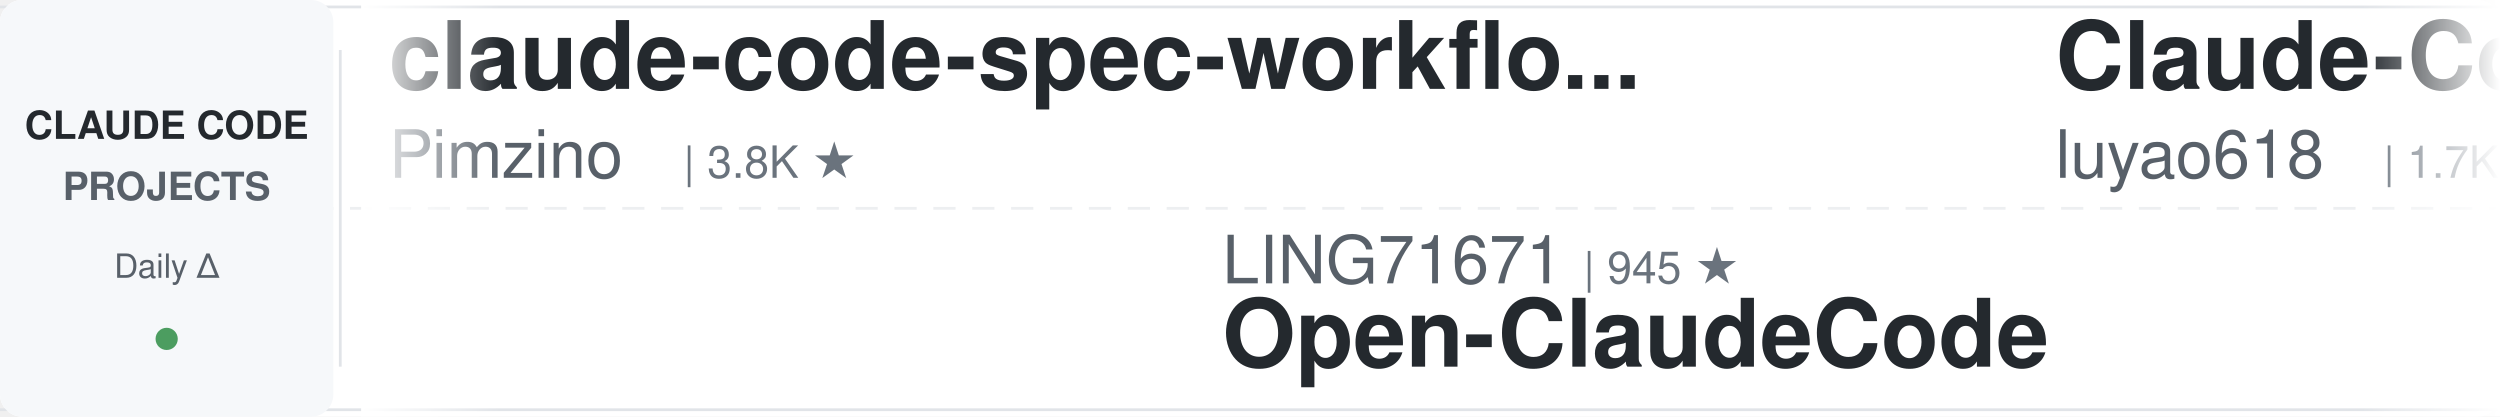
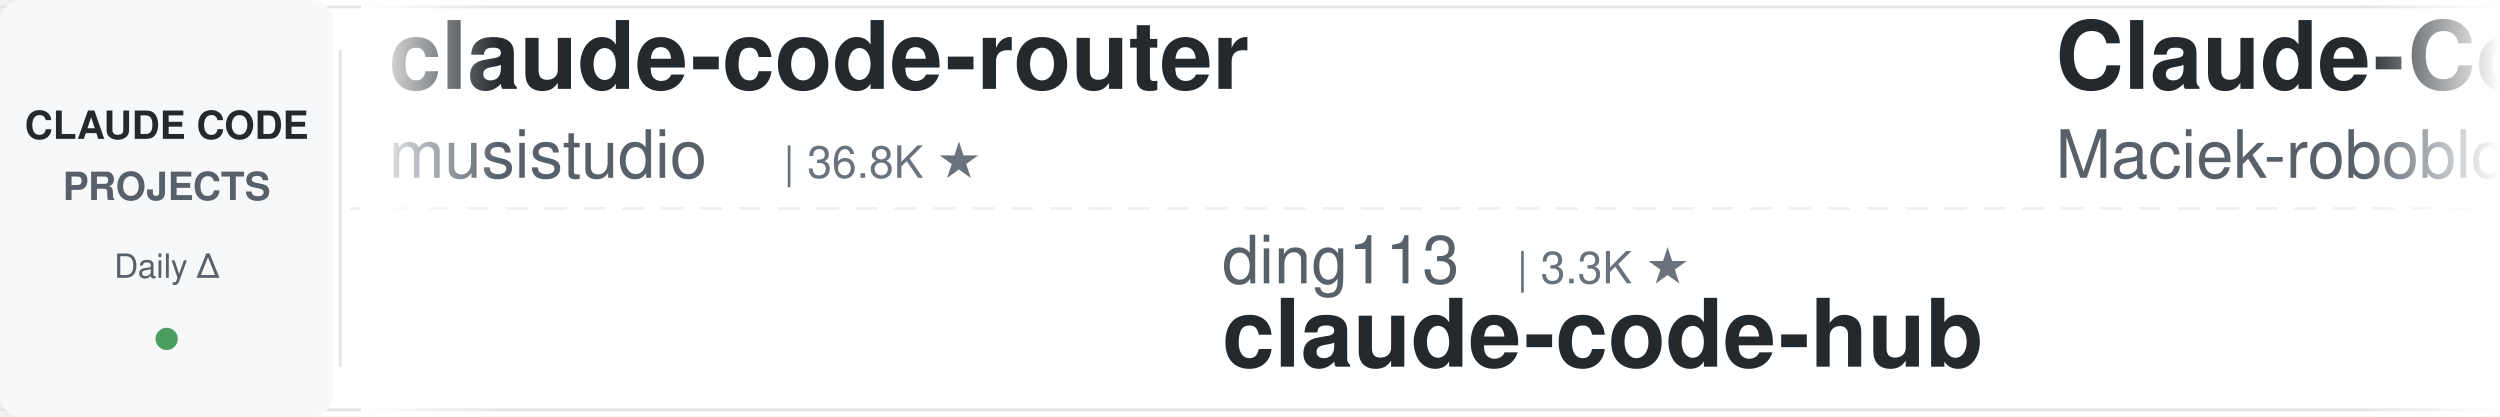
<svg xmlns="http://www.w3.org/2000/svg" width="900" height="150">
  <defs>
    <linearGradient id="leftFade" x1="0%" y1="0%" x2="100%" y2="0%">
      <stop offset="0%" style="stop-color:#ffffff;stop-opacity:1" />
      <stop offset="100%" style="stop-color:#ffffff;stop-opacity:0" />
    </linearGradient>
    <linearGradient id="rightFade" x1="0%" y1="0%" x2="100%" y2="0%">
      <stop offset="0%" style="stop-color:#ffffff;stop-opacity:0" />
      <stop offset="100%" style="stop-color:#ffffff;stop-opacity:1" />
    </linearGradient>
  </defs>
  <rect width="900" height="150" fill="#ffffff" rx="8" />
  <rect x="0" y="2" width="900" height="1" fill="#e1e4e8" />
  <rect x="0" y="147" width="900" height="1" fill="#e1e4e8" />
  <line x1="0" y1="75" x2="900" y2="75" stroke="#e1e4e8" stroke-width="1" stroke-dasharray="8 6" opacity="0.6" />
  <rect x="0" y="0" width="120" height="150" fill="#f6f8fa" rx="8" />
  <text x="60" y="50" font-family="-apple-system, BlinkMacSystemFont, 'Segoe UI', Helvetica, Arial, sans-serif" font-size="14" font-weight="600" fill="#24292e" text-anchor="middle">CLAUDE CODE</text>
  <text x="60" y="72" font-family="-apple-system, BlinkMacSystemFont, 'Segoe UI', Helvetica, Arial, sans-serif" font-size="14" font-weight="600" fill="#586069" text-anchor="middle">PROJECTS</text>
  <text x="60" y="100" font-family="-apple-system, BlinkMacSystemFont, 'Segoe UI', Helvetica, Arial, sans-serif" font-size="12" font-weight="500" fill="#586069" text-anchor="middle">Daily Δ</text>
  <circle cx="60" cy="122" r="4" fill="#22863a" opacity="0.8" />
  <rect x="122" y="18" width="1" height="114" fill="#e1e4e8" />
  <clipPath id="tickerClip">
    <rect x="130" y="0" width="770" height="150" />
  </clipPath>
  <g clip-path="url(#tickerClip)">
    <g id="tickerItems">
      <animateTransform attributeName="transform" attributeType="XML" type="translate" from="0 0" to="-3000 0" dur="54s" repeatCount="indefinite" />
      <g transform="translate(0, 0)">
-         <text x="140" y="32" font-family="-apple-system, BlinkMacSystemFont, 'Segoe UI', Helvetica, Arial, sans-serif" font-size="34" font-weight="600" fill="#24292e">claude-code-spec-workflo...</text>
-         <text x="140" y="64" font-family="-apple-system, BlinkMacSystemFont, 'Segoe UI', Helvetica, Arial, sans-serif" font-size="24" font-weight="400" fill="#586069">Pimzino</text>
-         <text x="246" y="64" font-family="-apple-system, BlinkMacSystemFont, 'Segoe UI', Helvetica, Arial, sans-serif" font-size="16" font-weight="500" fill="#6a737d">| 3.8K ★</text>
+         <text x="140" y="32" font-family="-apple-system, BlinkMacSystemFont, 'Segoe UI', Helvetica, Arial, sans-serif" font-size="34" font-weight="600" fill="#24292e">claude-code-router</text>
+         <text x="140" y="64" font-family="-apple-system, BlinkMacSystemFont, 'Segoe UI', Helvetica, Arial, sans-serif" font-size="24" font-weight="400" fill="#586069">musistudio</text>
+         <text x="282" y="64" font-family="-apple-system, BlinkMacSystemFont, 'Segoe UI', Helvetica, Arial, sans-serif" font-size="16" font-weight="500" fill="#6a737d">| 36.8K ★</text>
      </g>
      <g transform="translate(300, 0)">
-         <text x="140" y="102" font-family="-apple-system, BlinkMacSystemFont, 'Segoe UI', Helvetica, Arial, sans-serif" font-size="24" font-weight="400" fill="#586069">LING71671</text>
-         <text x="270" y="102" font-family="-apple-system, BlinkMacSystemFont, 'Segoe UI', Helvetica, Arial, sans-serif" font-size="16" font-weight="500" fill="#6a737d">| 945 ★</text>
-         <text x="140" y="132" font-family="-apple-system, BlinkMacSystemFont, 'Segoe UI', Helvetica, Arial, sans-serif" font-size="34" font-weight="600" fill="#24292e">Open-ClaudeCode</text>
+         <text x="140" y="102" font-family="-apple-system, BlinkMacSystemFont, 'Segoe UI', Helvetica, Arial, sans-serif" font-size="24" font-weight="400" fill="#586069">ding113</text>
+         <text x="246" y="102" font-family="-apple-system, BlinkMacSystemFont, 'Segoe UI', Helvetica, Arial, sans-serif" font-size="16" font-weight="500" fill="#6a737d">| 3.3K ★</text>
+         <text x="140" y="132" font-family="-apple-system, BlinkMacSystemFont, 'Segoe UI', Helvetica, Arial, sans-serif" font-size="34" font-weight="600" fill="#24292e">claude-code-hub</text>
      </g>
      <g transform="translate(600, 0)">
-         <text x="140" y="32" font-family="-apple-system, BlinkMacSystemFont, 'Segoe UI', Helvetica, Arial, sans-serif" font-size="34" font-weight="600" fill="#24292e">Claude-Code-Source-Study</text>
-         <text x="140" y="64" font-family="-apple-system, BlinkMacSystemFont, 'Segoe UI', Helvetica, Arial, sans-serif" font-size="24" font-weight="400" fill="#586069">luyao618</text>
-         <text x="258" y="64" font-family="-apple-system, BlinkMacSystemFont, 'Segoe UI', Helvetica, Arial, sans-serif" font-size="16" font-weight="500" fill="#6a737d">| 1.7K ★</text>
+         <text x="140" y="32" font-family="-apple-system, BlinkMacSystemFont, 'Segoe UI', Helvetica, Arial, sans-serif" font-size="34" font-weight="600" fill="#24292e">Claude-Code-Usage-Monito...</text>
+         <text x="140" y="64" font-family="-apple-system, BlinkMacSystemFont, 'Segoe UI', Helvetica, Arial, sans-serif" font-size="24" font-weight="400" fill="#586069">Maciek-roboblog</text>
+         <text x="342" y="64" font-family="-apple-system, BlinkMacSystemFont, 'Segoe UI', Helvetica, Arial, sans-serif" font-size="16" font-weight="500" fill="#6a737d">| 8.6K ★</text>
      </g>
      <g transform="translate(900, 0)">
-         <text x="140" y="102" font-family="-apple-system, BlinkMacSystemFont, 'Segoe UI', Helvetica, Arial, sans-serif" font-size="24" font-weight="400" fill="#586069">alejandrobalderas</text>
-         <text x="366" y="102" font-family="-apple-system, BlinkMacSystemFont, 'Segoe UI', Helvetica, Arial, sans-serif" font-size="16" font-weight="500" fill="#6a737d">| 2.8K ★</text>
-         <text x="140" y="132" font-family="-apple-system, BlinkMacSystemFont, 'Segoe UI', Helvetica, Arial, sans-serif" font-size="34" font-weight="600" fill="#24292e">claude-code-from-source</text>
+         <text x="140" y="102" font-family="-apple-system, BlinkMacSystemFont, 'Segoe UI', Helvetica, Arial, sans-serif" font-size="24" font-weight="400" fill="#586069">kodu-ai</text>
+         <text x="246" y="102" font-family="-apple-system, BlinkMacSystemFont, 'Segoe UI', Helvetica, Arial, sans-serif" font-size="16" font-weight="500" fill="#6a737d">| 5.2K ★</text>
+         <text x="140" y="132" font-family="-apple-system, BlinkMacSystemFont, 'Segoe UI', Helvetica, Arial, sans-serif" font-size="34" font-weight="600" fill="#24292e">claude-coder</text>
      </g>
      <g transform="translate(1200, 0)">
-         <text x="140" y="32" font-family="-apple-system, BlinkMacSystemFont, 'Segoe UI', Helvetica, Arial, sans-serif" font-size="34" font-weight="600" fill="#24292e">claude-code-cli</text>
-         <text x="140" y="64" font-family="-apple-system, BlinkMacSystemFont, 'Segoe UI', Helvetica, Arial, sans-serif" font-size="24" font-weight="400" fill="#586069">huangserva</text>
-         <text x="282" y="64" font-family="-apple-system, BlinkMacSystemFont, 'Segoe UI', Helvetica, Arial, sans-serif" font-size="16" font-weight="500" fill="#6a737d">| 622 ★</text>
+         <text x="140" y="32" font-family="-apple-system, BlinkMacSystemFont, 'Segoe UI', Helvetica, Arial, sans-serif" font-size="34" font-weight="600" fill="#24292e">pi-vs-claude-code</text>
+         <text x="140" y="64" font-family="-apple-system, BlinkMacSystemFont, 'Segoe UI', Helvetica, Arial, sans-serif" font-size="24" font-weight="400" fill="#586069">disler</text>
+         <text x="234" y="64" font-family="-apple-system, BlinkMacSystemFont, 'Segoe UI', Helvetica, Arial, sans-serif" font-size="16" font-weight="500" fill="#6a737d">| 1.6K ★</text>
      </g>
      <g transform="translate(1500, 0)">
-         <text x="140" y="102" font-family="-apple-system, BlinkMacSystemFont, 'Segoe UI', Helvetica, Arial, sans-serif" font-size="24" font-weight="400" fill="#586069">shareAI-lab</text>
-         <text x="294" y="102" font-family="-apple-system, BlinkMacSystemFont, 'Segoe UI', Helvetica, Arial, sans-serif" font-size="16" font-weight="500" fill="#6a737d">| 74.8K ★</text>
-         <text x="140" y="132" font-family="-apple-system, BlinkMacSystemFont, 'Segoe UI', Helvetica, Arial, sans-serif" font-size="34" font-weight="600" fill="#24292e">learn-claude-code</text>
+         <text x="140" y="102" font-family="-apple-system, BlinkMacSystemFont, 'Segoe UI', Helvetica, Arial, sans-serif" font-size="24" font-weight="400" fill="#586069">pedrohcgs</text>
+         <text x="270" y="102" font-family="-apple-system, BlinkMacSystemFont, 'Segoe UI', Helvetica, Arial, sans-serif" font-size="16" font-weight="500" fill="#6a737d">| 1.5K ★</text>
+         <text x="140" y="132" font-family="-apple-system, BlinkMacSystemFont, 'Segoe UI', Helvetica, Arial, sans-serif" font-size="34" font-weight="600" fill="#24292e">claude-code-my-workflow</text>
      </g>
      <g transform="translate(1800, 0)">
-         <text x="140" y="32" font-family="-apple-system, BlinkMacSystemFont, 'Segoe UI', Helvetica, Arial, sans-serif" font-size="34" font-weight="600" fill="#24292e">claude-code-best-practic...</text>
-         <text x="140" y="64" font-family="-apple-system, BlinkMacSystemFont, 'Segoe UI', Helvetica, Arial, sans-serif" font-size="24" font-weight="400" fill="#586069">shanraisshan</text>
-         <text x="306" y="64" font-family="-apple-system, BlinkMacSystemFont, 'Segoe UI', Helvetica, Arial, sans-serif" font-size="16" font-weight="500" fill="#6a737d">| 64.8K ★</text>
+         <text x="140" y="32" font-family="-apple-system, BlinkMacSystemFont, 'Segoe UI', Helvetica, Arial, sans-serif" font-size="34" font-weight="600" fill="#24292e">ralph-claude-code</text>
+         <text x="140" y="64" font-family="-apple-system, BlinkMacSystemFont, 'Segoe UI', Helvetica, Arial, sans-serif" font-size="24" font-weight="400" fill="#586069">frankbria</text>
+         <text x="270" y="64" font-family="-apple-system, BlinkMacSystemFont, 'Segoe UI', Helvetica, Arial, sans-serif" font-size="16" font-weight="500" fill="#6a737d">| 9.6K ★</text>
      </g>
      <g transform="translate(2100, 0)">
-         <text x="140" y="102" font-family="-apple-system, BlinkMacSystemFont, 'Segoe UI', Helvetica, Arial, sans-serif" font-size="24" font-weight="400" fill="#586069">AICoderTudou</text>
-         <text x="306" y="102" font-family="-apple-system, BlinkMacSystemFont, 'Segoe UI', Helvetica, Arial, sans-serif" font-size="16" font-weight="500" fill="#6a737d">| 496 ★</text>
-         <text x="140" y="132" font-family="-apple-system, BlinkMacSystemFont, 'Segoe UI', Helvetica, Arial, sans-serif" font-size="34" font-weight="600" fill="#24292e">claude-code-tudou</text>
+         <text x="140" y="102" font-family="-apple-system, BlinkMacSystemFont, 'Segoe UI', Helvetica, Arial, sans-serif" font-size="24" font-weight="400" fill="#586069">darcyegb</text>
+         <text x="258" y="102" font-family="-apple-system, BlinkMacSystemFont, 'Segoe UI', Helvetica, Arial, sans-serif" font-size="16" font-weight="500" fill="#6a737d">| 760 ★</text>
+         <text x="140" y="132" font-family="-apple-system, BlinkMacSystemFont, 'Segoe UI', Helvetica, Arial, sans-serif" font-size="34" font-weight="600" fill="#24292e">ClaudeCodeAgents</text>
      </g>
      <g transform="translate(2400, 0)">
-         <text x="140" y="32" font-family="-apple-system, BlinkMacSystemFont, 'Segoe UI', Helvetica, Arial, sans-serif" font-size="34" font-weight="600" fill="#24292e">claude-code-harness</text>
-         <text x="140" y="64" font-family="-apple-system, BlinkMacSystemFont, 'Segoe UI', Helvetica, Arial, sans-serif" font-size="24" font-weight="400" fill="#586069">Chachamaru127</text>
-         <text x="318" y="64" font-family="-apple-system, BlinkMacSystemFont, 'Segoe UI', Helvetica, Arial, sans-serif" font-size="16" font-weight="500" fill="#6a737d">| 3.1K ★</text>
+         <text x="140" y="32" font-family="-apple-system, BlinkMacSystemFont, 'Segoe UI', Helvetica, Arial, sans-serif" font-size="34" font-weight="600" fill="#24292e">claude-code-workflows</text>
+         <text x="140" y="64" font-family="-apple-system, BlinkMacSystemFont, 'Segoe UI', Helvetica, Arial, sans-serif" font-size="24" font-weight="400" fill="#586069">OneRedOak</text>
+         <text x="270" y="64" font-family="-apple-system, BlinkMacSystemFont, 'Segoe UI', Helvetica, Arial, sans-serif" font-size="16" font-weight="500" fill="#6a737d">| 3.9K ★</text>
      </g>
      <g transform="translate(2700, 0)">
-         <text x="140" y="102" font-family="-apple-system, BlinkMacSystemFont, 'Segoe UI', Helvetica, Arial, sans-serif" font-size="24" font-weight="400" fill="#586069">hangsman</text>
-         <text x="258" y="102" font-family="-apple-system, BlinkMacSystemFont, 'Segoe UI', Helvetica, Arial, sans-serif" font-size="16" font-weight="500" fill="#6a737d">| 790 ★</text>
-         <text x="140" y="132" font-family="-apple-system, BlinkMacSystemFont, 'Segoe UI', Helvetica, Arial, sans-serif" font-size="34" font-weight="600" fill="#24292e">claude-code-source</text>
+         <text x="140" y="102" font-family="-apple-system, BlinkMacSystemFont, 'Segoe UI', Helvetica, Arial, sans-serif" font-size="24" font-weight="400" fill="#586069">Donchitos</text>
+         <text x="270" y="102" font-family="-apple-system, BlinkMacSystemFont, 'Segoe UI', Helvetica, Arial, sans-serif" font-size="16" font-weight="500" fill="#6a737d">| 24.3K ★</text>
+         <text x="140" y="132" font-family="-apple-system, BlinkMacSystemFont, 'Segoe UI', Helvetica, Arial, sans-serif" font-size="34" font-weight="600" fill="#24292e">Claude-Code-Game-Studios</text>
      </g>
      <g transform="translate(3000, 0)">
-         <text x="140" y="32" font-family="-apple-system, BlinkMacSystemFont, 'Segoe UI', Helvetica, Arial, sans-serif" font-size="34" font-weight="600" fill="#24292e">claude-code-spec-workflo...</text>
-         <text x="140" y="64" font-family="-apple-system, BlinkMacSystemFont, 'Segoe UI', Helvetica, Arial, sans-serif" font-size="24" font-weight="400" fill="#586069">Pimzino</text>
-         <text x="246" y="64" font-family="-apple-system, BlinkMacSystemFont, 'Segoe UI', Helvetica, Arial, sans-serif" font-size="16" font-weight="500" fill="#6a737d">| 3.8K ★</text>
+         <text x="140" y="32" font-family="-apple-system, BlinkMacSystemFont, 'Segoe UI', Helvetica, Arial, sans-serif" font-size="34" font-weight="600" fill="#24292e">claude-code-router</text>
+         <text x="140" y="64" font-family="-apple-system, BlinkMacSystemFont, 'Segoe UI', Helvetica, Arial, sans-serif" font-size="24" font-weight="400" fill="#586069">musistudio</text>
+         <text x="282" y="64" font-family="-apple-system, BlinkMacSystemFont, 'Segoe UI', Helvetica, Arial, sans-serif" font-size="16" font-weight="500" fill="#6a737d">| 36.8K ★</text>
      </g>
      <g transform="translate(3300, 0)">
-         <text x="140" y="102" font-family="-apple-system, BlinkMacSystemFont, 'Segoe UI', Helvetica, Arial, sans-serif" font-size="24" font-weight="400" fill="#586069">LING71671</text>
-         <text x="270" y="102" font-family="-apple-system, BlinkMacSystemFont, 'Segoe UI', Helvetica, Arial, sans-serif" font-size="16" font-weight="500" fill="#6a737d">| 945 ★</text>
-         <text x="140" y="132" font-family="-apple-system, BlinkMacSystemFont, 'Segoe UI', Helvetica, Arial, sans-serif" font-size="34" font-weight="600" fill="#24292e">Open-ClaudeCode</text>
+         <text x="140" y="102" font-family="-apple-system, BlinkMacSystemFont, 'Segoe UI', Helvetica, Arial, sans-serif" font-size="24" font-weight="400" fill="#586069">ding113</text>
+         <text x="246" y="102" font-family="-apple-system, BlinkMacSystemFont, 'Segoe UI', Helvetica, Arial, sans-serif" font-size="16" font-weight="500" fill="#6a737d">| 3.3K ★</text>
+         <text x="140" y="132" font-family="-apple-system, BlinkMacSystemFont, 'Segoe UI', Helvetica, Arial, sans-serif" font-size="34" font-weight="600" fill="#24292e">claude-code-hub</text>
      </g>
      <g transform="translate(3600, 0)">
-         <text x="140" y="32" font-family="-apple-system, BlinkMacSystemFont, 'Segoe UI', Helvetica, Arial, sans-serif" font-size="34" font-weight="600" fill="#24292e">Claude-Code-Source-Study</text>
-         <text x="140" y="64" font-family="-apple-system, BlinkMacSystemFont, 'Segoe UI', Helvetica, Arial, sans-serif" font-size="24" font-weight="400" fill="#586069">luyao618</text>
-         <text x="258" y="64" font-family="-apple-system, BlinkMacSystemFont, 'Segoe UI', Helvetica, Arial, sans-serif" font-size="16" font-weight="500" fill="#6a737d">| 1.7K ★</text>
+         <text x="140" y="32" font-family="-apple-system, BlinkMacSystemFont, 'Segoe UI', Helvetica, Arial, sans-serif" font-size="34" font-weight="600" fill="#24292e">Claude-Code-Usage-Monito...</text>
+         <text x="140" y="64" font-family="-apple-system, BlinkMacSystemFont, 'Segoe UI', Helvetica, Arial, sans-serif" font-size="24" font-weight="400" fill="#586069">Maciek-roboblog</text>
+         <text x="342" y="64" font-family="-apple-system, BlinkMacSystemFont, 'Segoe UI', Helvetica, Arial, sans-serif" font-size="16" font-weight="500" fill="#6a737d">| 8.6K ★</text>
      </g>
      <g transform="translate(3900, 0)">
-         <text x="140" y="102" font-family="-apple-system, BlinkMacSystemFont, 'Segoe UI', Helvetica, Arial, sans-serif" font-size="24" font-weight="400" fill="#586069">alejandrobalderas</text>
-         <text x="366" y="102" font-family="-apple-system, BlinkMacSystemFont, 'Segoe UI', Helvetica, Arial, sans-serif" font-size="16" font-weight="500" fill="#6a737d">| 2.8K ★</text>
-         <text x="140" y="132" font-family="-apple-system, BlinkMacSystemFont, 'Segoe UI', Helvetica, Arial, sans-serif" font-size="34" font-weight="600" fill="#24292e">claude-code-from-source</text>
+         <text x="140" y="102" font-family="-apple-system, BlinkMacSystemFont, 'Segoe UI', Helvetica, Arial, sans-serif" font-size="24" font-weight="400" fill="#586069">kodu-ai</text>
+         <text x="246" y="102" font-family="-apple-system, BlinkMacSystemFont, 'Segoe UI', Helvetica, Arial, sans-serif" font-size="16" font-weight="500" fill="#6a737d">| 5.2K ★</text>
+         <text x="140" y="132" font-family="-apple-system, BlinkMacSystemFont, 'Segoe UI', Helvetica, Arial, sans-serif" font-size="34" font-weight="600" fill="#24292e">claude-coder</text>
      </g>
    </g>
  </g>
  <rect x="130" y="0" width="50" height="150" fill="url(#leftFade)" />
  <rect x="850" y="0" width="50" height="150" fill="url(#rightFade)" />
</svg>
